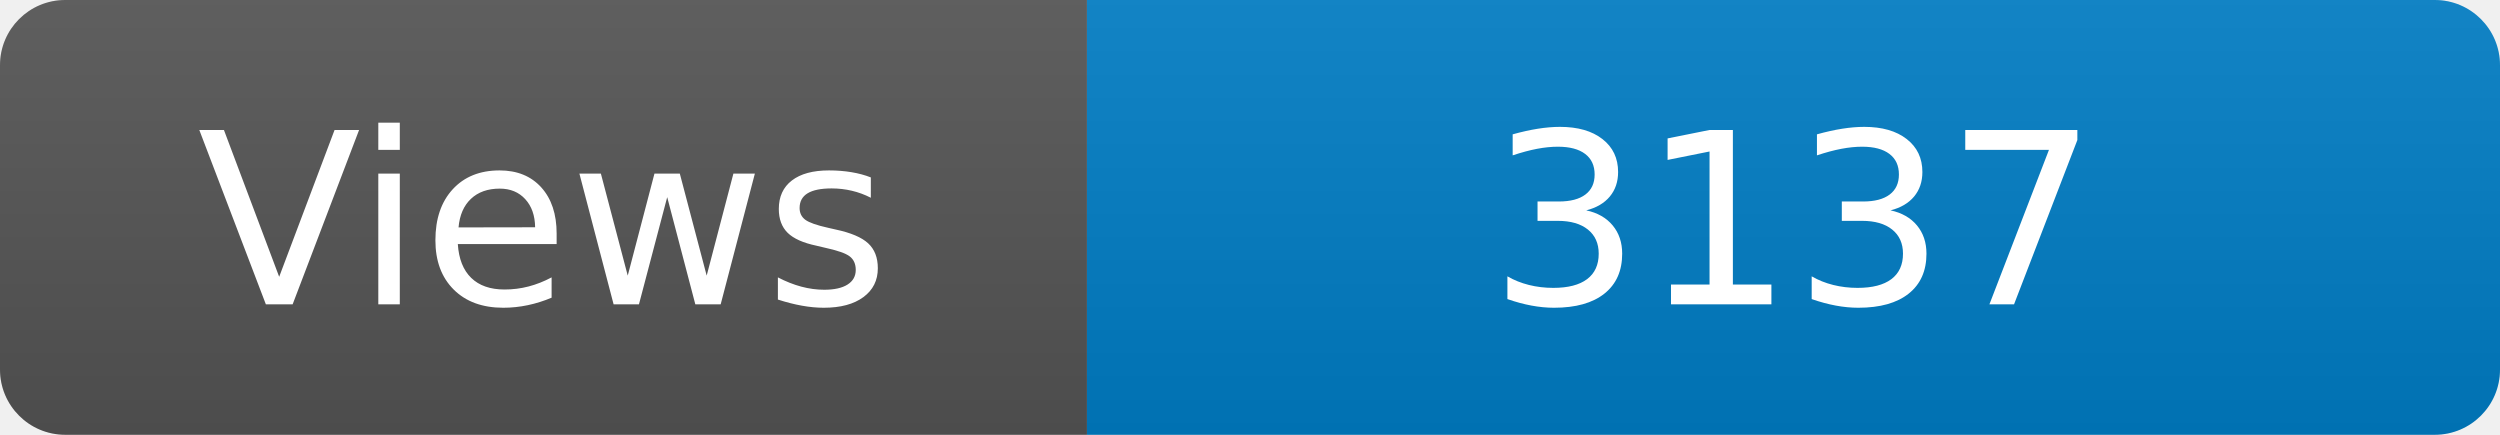
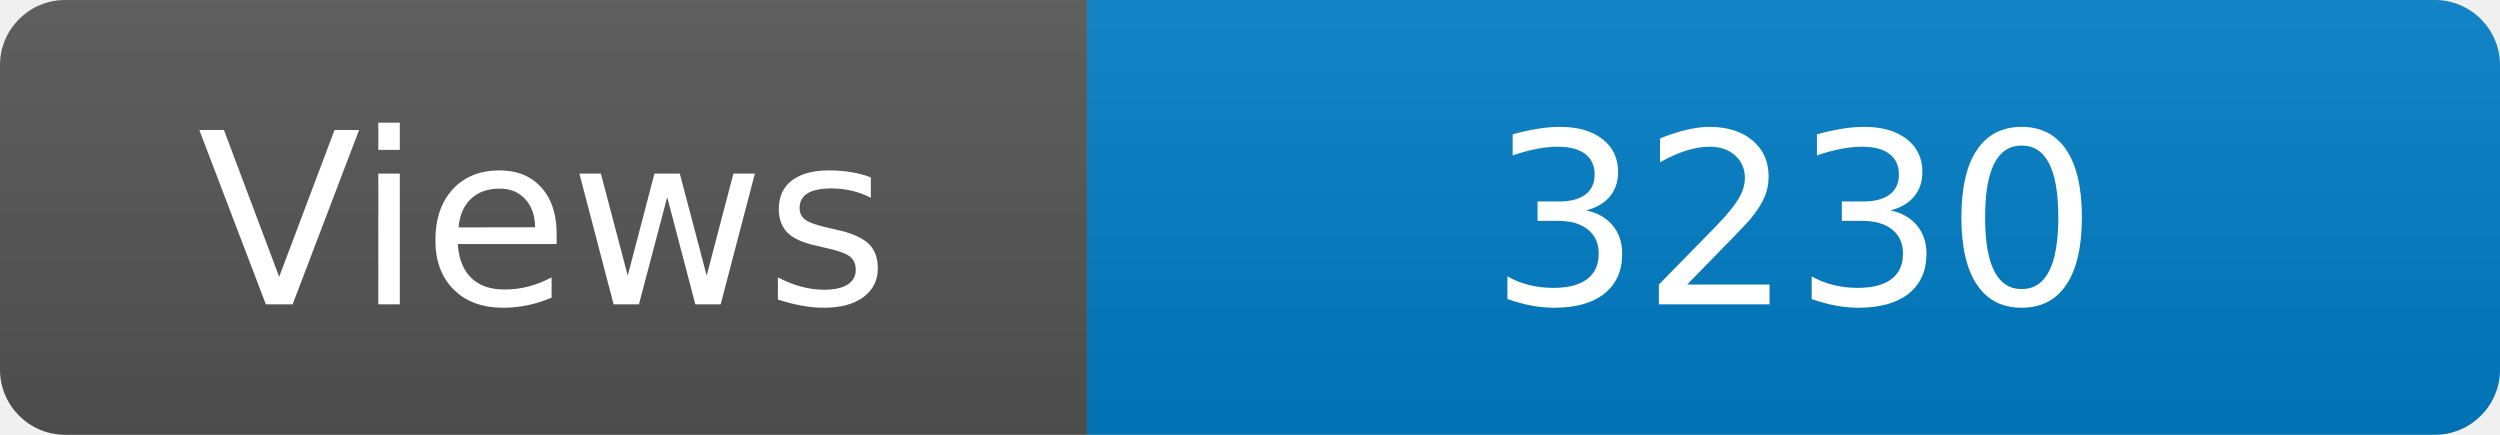
<svg xmlns="http://www.w3.org/2000/svg" width="115" height="20" role="img" aria-label="Maintained?: yes">
  <linearGradient id="s" x2="0" y2="100%">
    <stop offset="0" stop-color="#bbb" stop-opacity=".1" />
    <stop offset="1" stop-opacity=".1" />
  </linearGradient>
  <clipPath id="r">
    <rect width="115" height="20" rx="3" fill="#fff" />
  </clipPath>
  <g clip-path="url(#r)">
    <rect width="50" height="20" fill="#555" />
    <rect x="50" width="160" height="20" fill="#007ec6" />
    <rect width="115" height="20" fill="url(#s)" />
  </g>
  <g fill="#fff" text-anchor="middle" font-family="Verdana,Geneva,DejaVu Sans,sans-serif" font-size="110">
    <text x="250" y="140" transform="scale(.1)" fill="#fff">Views</text>
-     <text x="825" y="140" transform="scale(.1)" fill="#fff">3137</text>
+     <text x="825" y="140" transform="scale(.1)" fill="#fff">3230</text>
  </g>
</svg>
